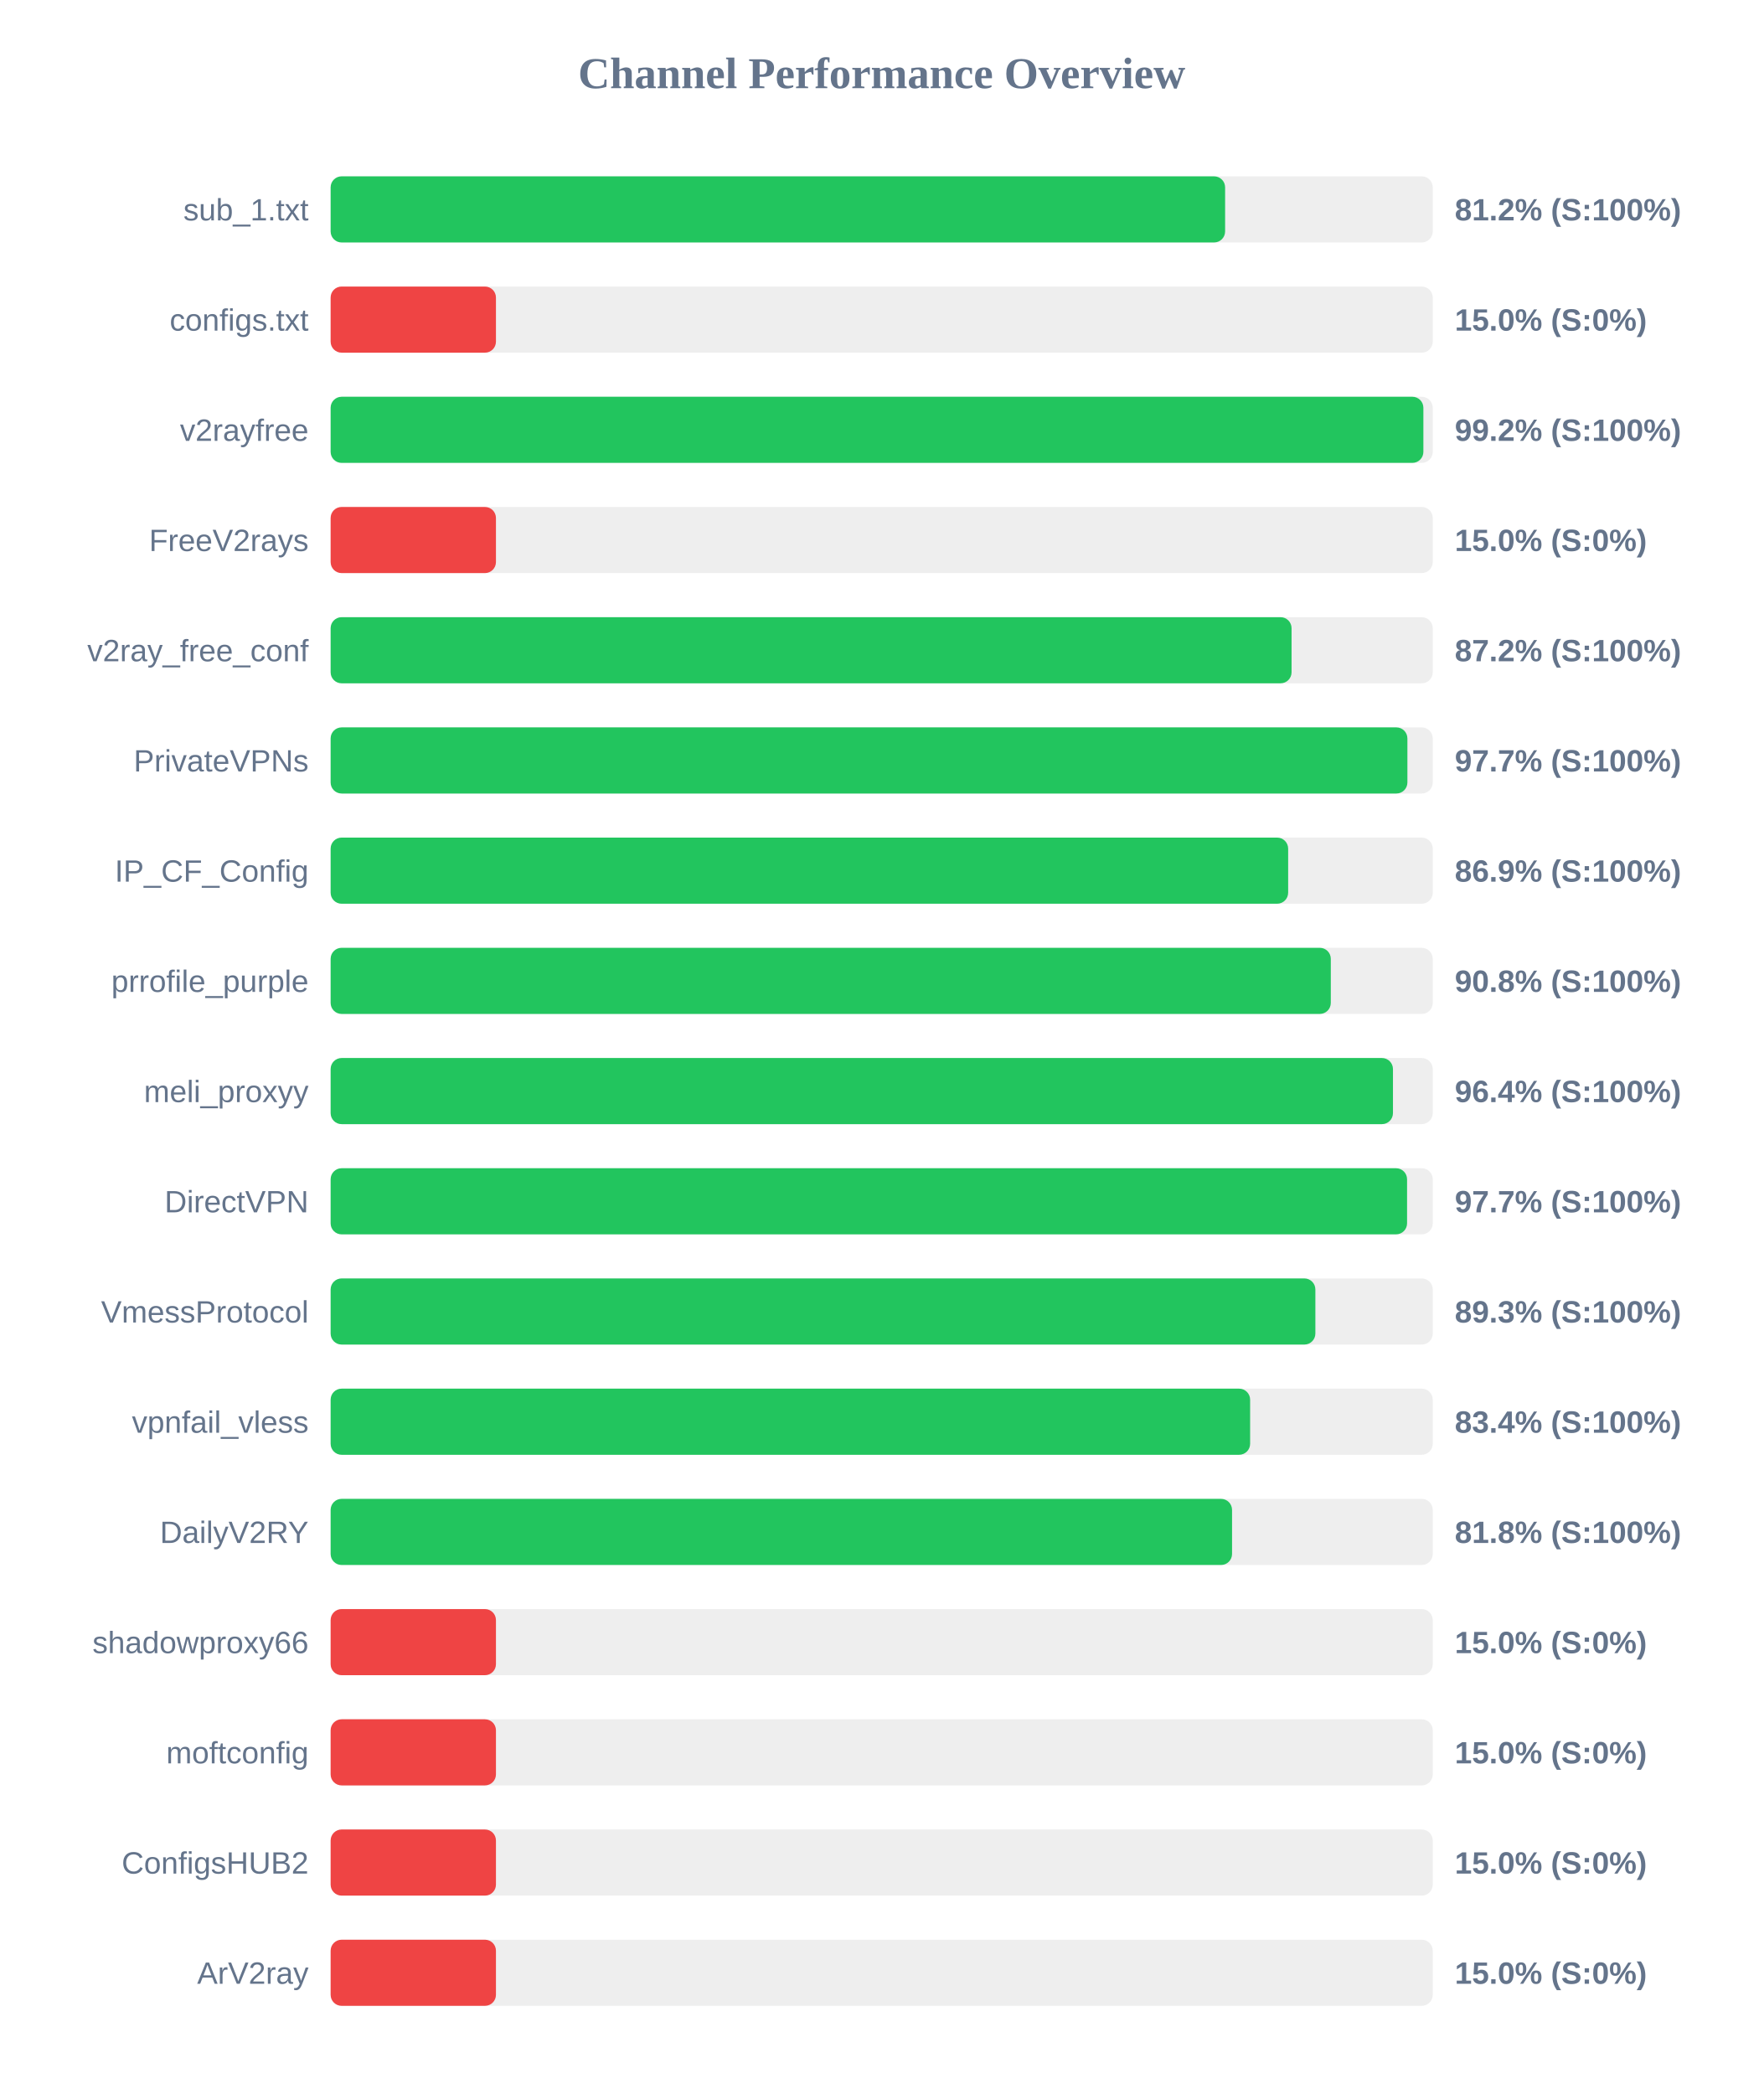
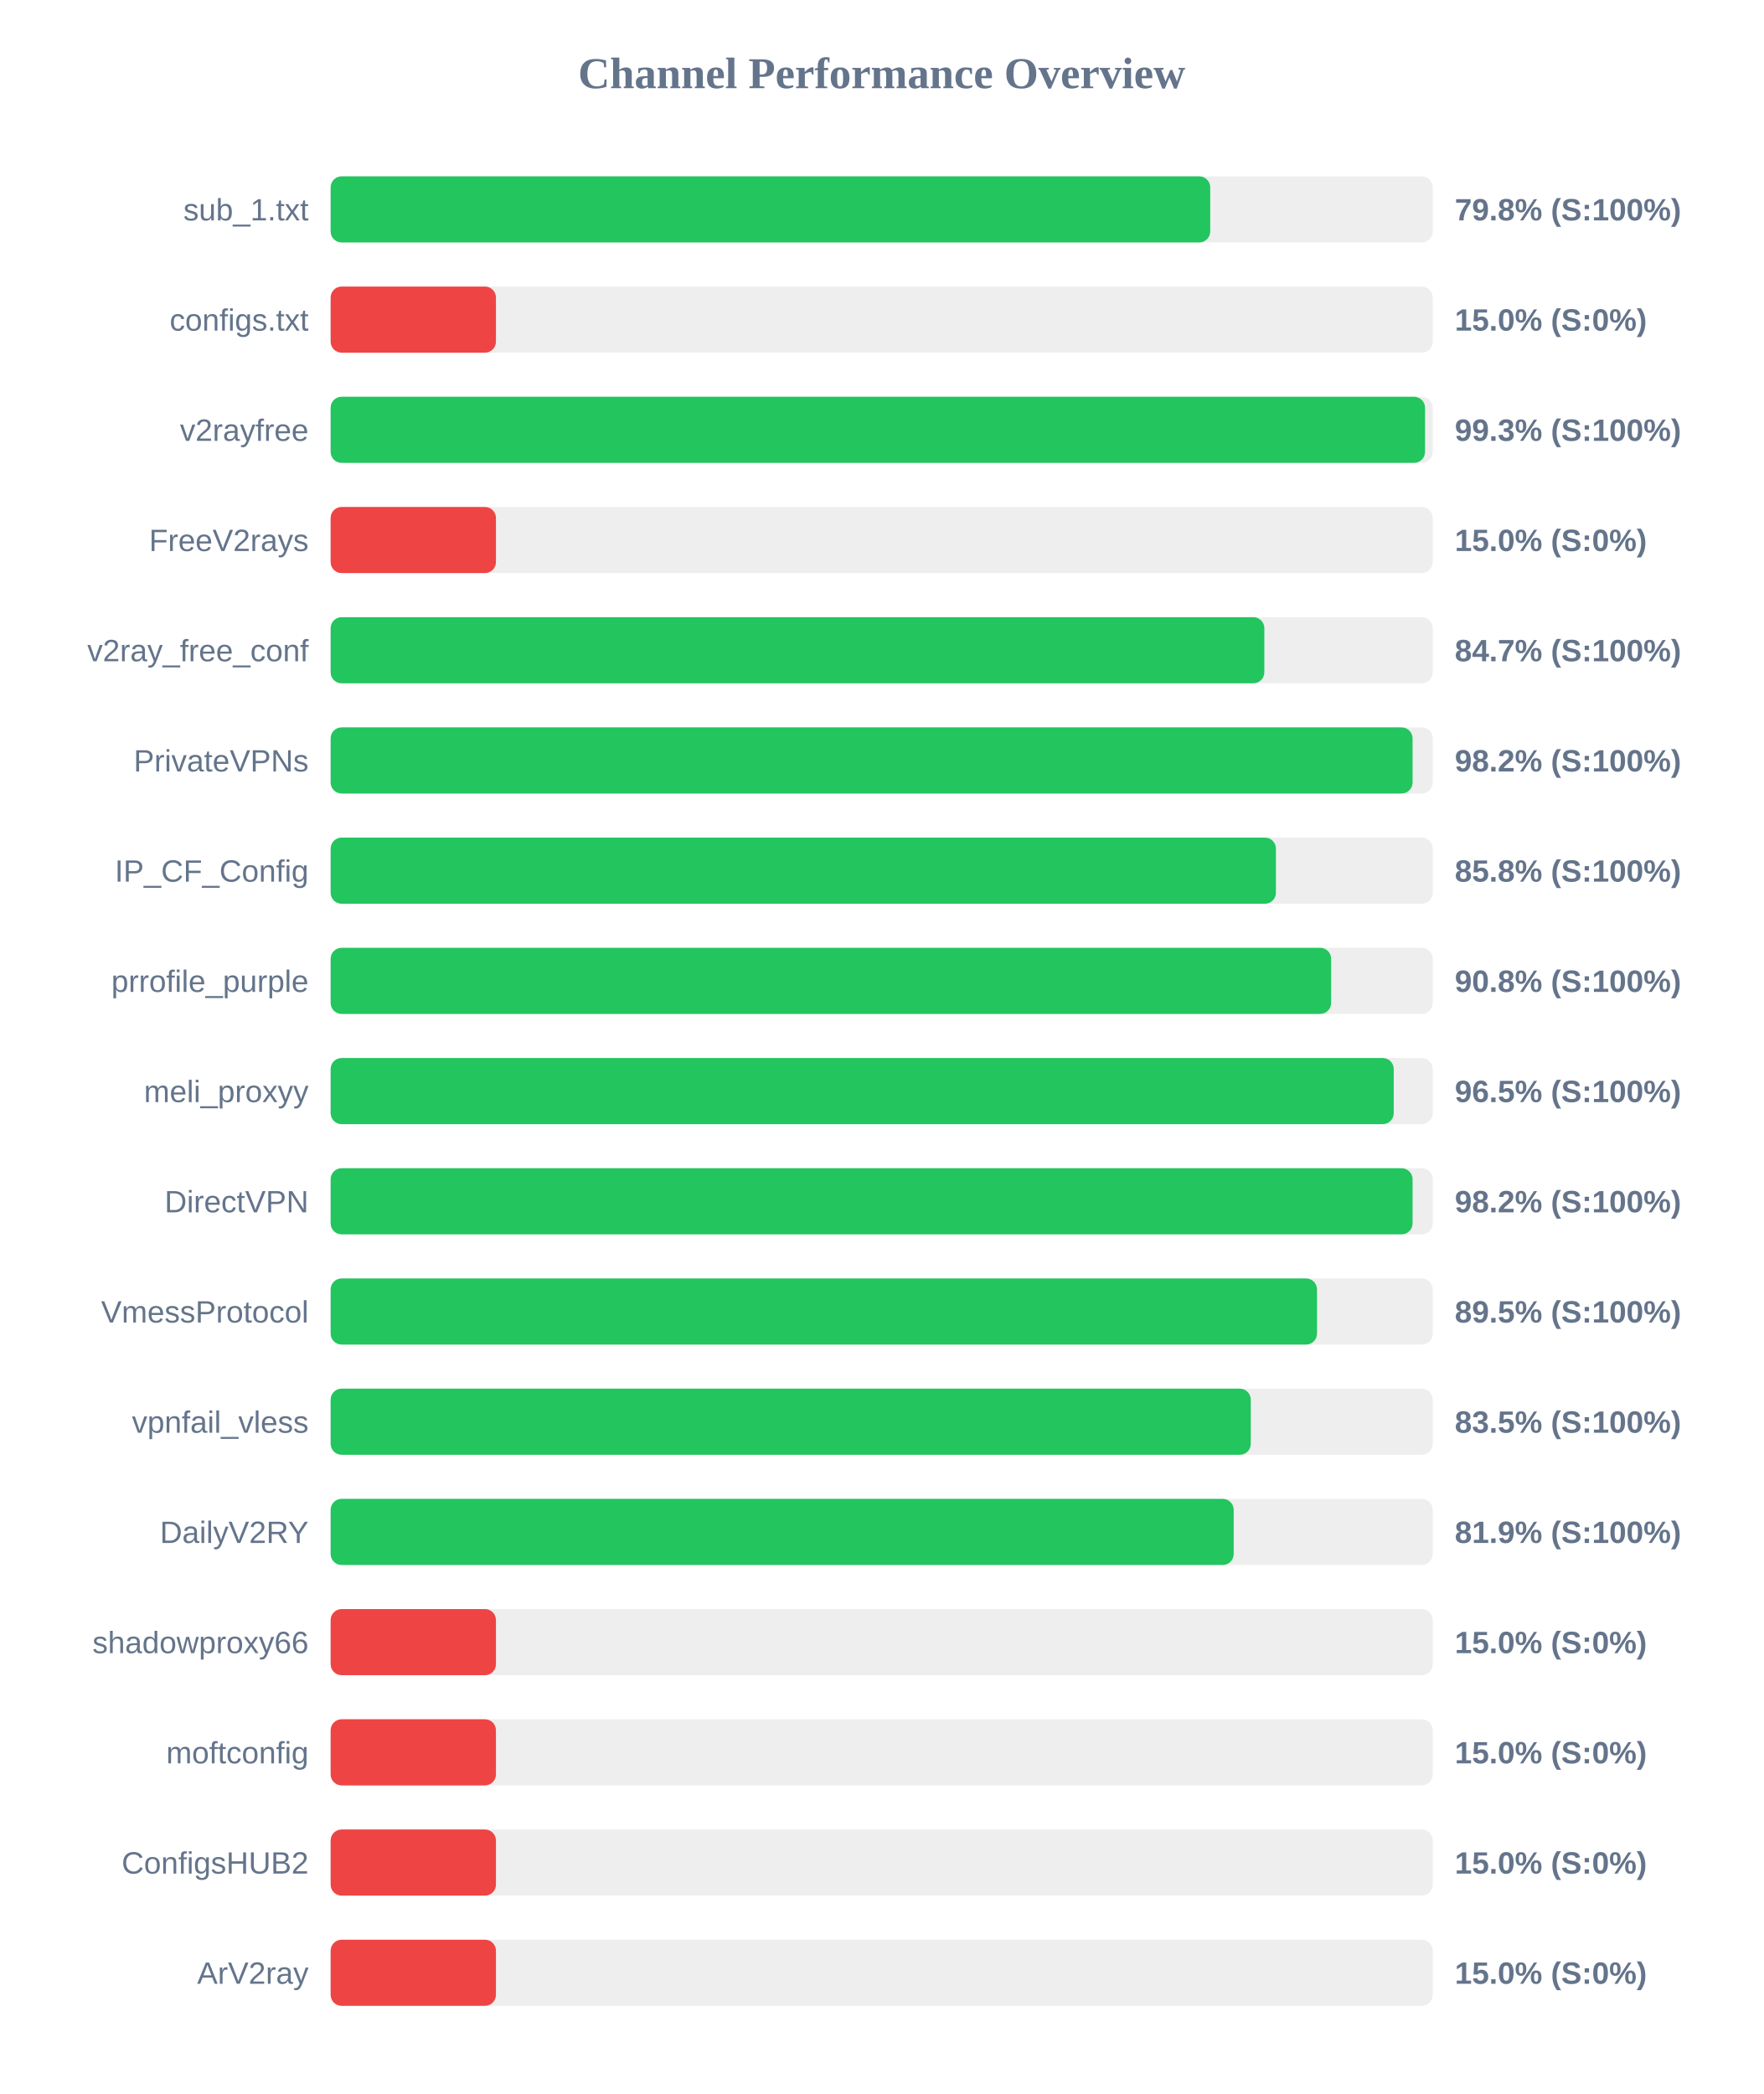
<svg xmlns="http://www.w3.org/2000/svg" width="800" height="950" version="1.1">
  <style>
        .row { font: 14px Arial; fill: #64748b; }
        .score { font: bold 14px Arial; fill: #64748b; }
    </style>
  <text x="400" y="40" text-anchor="middle" font-size="20px" font-weight="bold" fill="#64748b">Channel Performance Overview</text>
  <rect x="150" y="80" width="500" height="30" fill="#eee" rx="5" />
-   <rect x="150" y="80" width="405.8" height="30" fill="#22c55e" rx="5" />
+   <rect x="150" y="80" width="399.05" height="30" fill="#22c55e" rx="5" />
  <text x="140" y="100" text-anchor="end" class="row">sub_1.txt</text>
-   <text x="660" y="100" text-anchor="start" class="score">81.2% (S:100%)</text>
+   <text x="660" y="100" text-anchor="start" class="score">79.8% (S:100%)</text>
  <rect x="150" y="130" width="500" height="30" fill="#eee" rx="5" />
  <rect x="150" y="130" width="75.0" height="30" fill="#ef4444" rx="5" />
  <text x="140" y="150" text-anchor="end" class="row">configs.txt</text>
  <text x="660" y="150" text-anchor="start" class="score">15.0% (S:0%)</text>
  <rect x="150" y="180" width="500" height="30" fill="#eee" rx="5" />
-   <rect x="150" y="180" width="495.75" height="30" fill="#22c55e" rx="5" />
+   <rect x="150" y="180" width="496.5" height="30" fill="#22c55e" rx="5" />
  <text x="140" y="200" text-anchor="end" class="row">v2rayfree</text>
-   <text x="660" y="200" text-anchor="start" class="score">99.2% (S:100%)</text>
+   <text x="660" y="200" text-anchor="start" class="score">99.3% (S:100%)</text>
  <rect x="150" y="230" width="500" height="30" fill="#eee" rx="5" />
  <rect x="150" y="230" width="75.0" height="30" fill="#ef4444" rx="5" />
  <text x="140" y="250" text-anchor="end" class="row">FreeV2rays</text>
  <text x="660" y="250" text-anchor="start" class="score">15.0% (S:0%)</text>
  <rect x="150" y="280" width="500" height="30" fill="#eee" rx="5" />
-   <rect x="150" y="280" width="435.95" height="30" fill="#22c55e" rx="5" />
+   <rect x="150" y="280" width="423.6" height="30" fill="#22c55e" rx="5" />
  <text x="140" y="300" text-anchor="end" class="row">v2ray_free_conf</text>
-   <text x="660" y="300" text-anchor="start" class="score">87.2% (S:100%)</text>
+   <text x="660" y="300" text-anchor="start" class="score">84.7% (S:100%)</text>
  <rect x="150" y="330" width="500" height="30" fill="#eee" rx="5" />
-   <rect x="150" y="330" width="488.5" height="30" fill="#22c55e" rx="5" />
+   <rect x="150" y="330" width="490.85" height="30" fill="#22c55e" rx="5" />
  <text x="140" y="350" text-anchor="end" class="row">PrivateVPNs</text>
-   <text x="660" y="350" text-anchor="start" class="score">97.7% (S:100%)</text>
+   <text x="660" y="350" text-anchor="start" class="score">98.2% (S:100%)</text>
  <rect x="150" y="380" width="500" height="30" fill="#eee" rx="5" />
-   <rect x="150" y="380" width="434.4" height="30" fill="#22c55e" rx="5" />
+   <rect x="150" y="380" width="428.85" height="30" fill="#22c55e" rx="5" />
  <text x="140" y="400" text-anchor="end" class="row">IP_CF_Config</text>
-   <text x="660" y="400" text-anchor="start" class="score">86.9% (S:100%)</text>
+   <text x="660" y="400" text-anchor="start" class="score">85.8% (S:100%)</text>
  <rect x="150" y="430" width="500" height="30" fill="#eee" rx="5" />
-   <rect x="150" y="430" width="453.75" height="30" fill="#22c55e" rx="5" />
+   <rect x="150" y="430" width="453.9" height="30" fill="#22c55e" rx="5" />
  <text x="140" y="450" text-anchor="end" class="row">prrofile_purple</text>
  <text x="660" y="450" text-anchor="start" class="score">90.8% (S:100%)</text>
  <rect x="150" y="480" width="500" height="30" fill="#eee" rx="5" />
-   <rect x="150" y="480" width="481.95" height="30" fill="#22c55e" rx="5" />
+   <rect x="150" y="480" width="482.3" height="30" fill="#22c55e" rx="5" />
  <text x="140" y="500" text-anchor="end" class="row">meli_proxyy</text>
-   <text x="660" y="500" text-anchor="start" class="score">96.4% (S:100%)</text>
+   <text x="660" y="500" text-anchor="start" class="score">96.5% (S:100%)</text>
  <rect x="150" y="530" width="500" height="30" fill="#eee" rx="5" />
-   <rect x="150" y="530" width="488.35" height="30" fill="#22c55e" rx="5" />
+   <rect x="150" y="530" width="490.85" height="30" fill="#22c55e" rx="5" />
  <text x="140" y="550" text-anchor="end" class="row">DirectVPN</text>
-   <text x="660" y="550" text-anchor="start" class="score">97.7% (S:100%)</text>
+   <text x="660" y="550" text-anchor="start" class="score">98.2% (S:100%)</text>
  <rect x="150" y="580" width="500" height="30" fill="#eee" rx="5" />
-   <rect x="150" y="580" width="446.75" height="30" fill="#22c55e" rx="5" />
+   <rect x="150" y="580" width="447.5" height="30" fill="#22c55e" rx="5" />
  <text x="140" y="600" text-anchor="end" class="row">VmessProtocol</text>
-   <text x="660" y="600" text-anchor="start" class="score">89.3% (S:100%)</text>
+   <text x="660" y="600" text-anchor="start" class="score">89.5% (S:100%)</text>
  <rect x="150" y="630" width="500" height="30" fill="#eee" rx="5" />
-   <rect x="150" y="630" width="417.15" height="30" fill="#22c55e" rx="5" />
+   <rect x="150" y="630" width="417.45" height="30" fill="#22c55e" rx="5" />
  <text x="140" y="650" text-anchor="end" class="row">vpnfail_vless</text>
-   <text x="660" y="650" text-anchor="start" class="score">83.4% (S:100%)</text>
+   <text x="660" y="650" text-anchor="start" class="score">83.5% (S:100%)</text>
  <rect x="150" y="680" width="500" height="30" fill="#eee" rx="5" />
-   <rect x="150" y="680" width="408.95" height="30" fill="#22c55e" rx="5" />
+   <rect x="150" y="680" width="409.7" height="30" fill="#22c55e" rx="5" />
  <text x="140" y="700" text-anchor="end" class="row">DailyV2RY</text>
-   <text x="660" y="700" text-anchor="start" class="score">81.8% (S:100%)</text>
+   <text x="660" y="700" text-anchor="start" class="score">81.9% (S:100%)</text>
  <rect x="150" y="730" width="500" height="30" fill="#eee" rx="5" />
  <rect x="150" y="730" width="75.0" height="30" fill="#ef4444" rx="5" />
  <text x="140" y="750" text-anchor="end" class="row">shadowproxy66</text>
  <text x="660" y="750" text-anchor="start" class="score">15.0% (S:0%)</text>
  <rect x="150" y="780" width="500" height="30" fill="#eee" rx="5" />
  <rect x="150" y="780" width="75.0" height="30" fill="#ef4444" rx="5" />
  <text x="140" y="800" text-anchor="end" class="row">moftconfig</text>
  <text x="660" y="800" text-anchor="start" class="score">15.0% (S:0%)</text>
  <rect x="150" y="830" width="500" height="30" fill="#eee" rx="5" />
  <rect x="150" y="830" width="75.0" height="30" fill="#ef4444" rx="5" />
  <text x="140" y="850" text-anchor="end" class="row">ConfigsHUB2</text>
  <text x="660" y="850" text-anchor="start" class="score">15.0% (S:0%)</text>
  <rect x="150" y="880" width="500" height="30" fill="#eee" rx="5" />
  <rect x="150" y="880" width="75.0" height="30" fill="#ef4444" rx="5" />
  <text x="140" y="900" text-anchor="end" class="row">ArV2ray</text>
  <text x="660" y="900" text-anchor="start" class="score">15.0% (S:0%)</text>
</svg>
